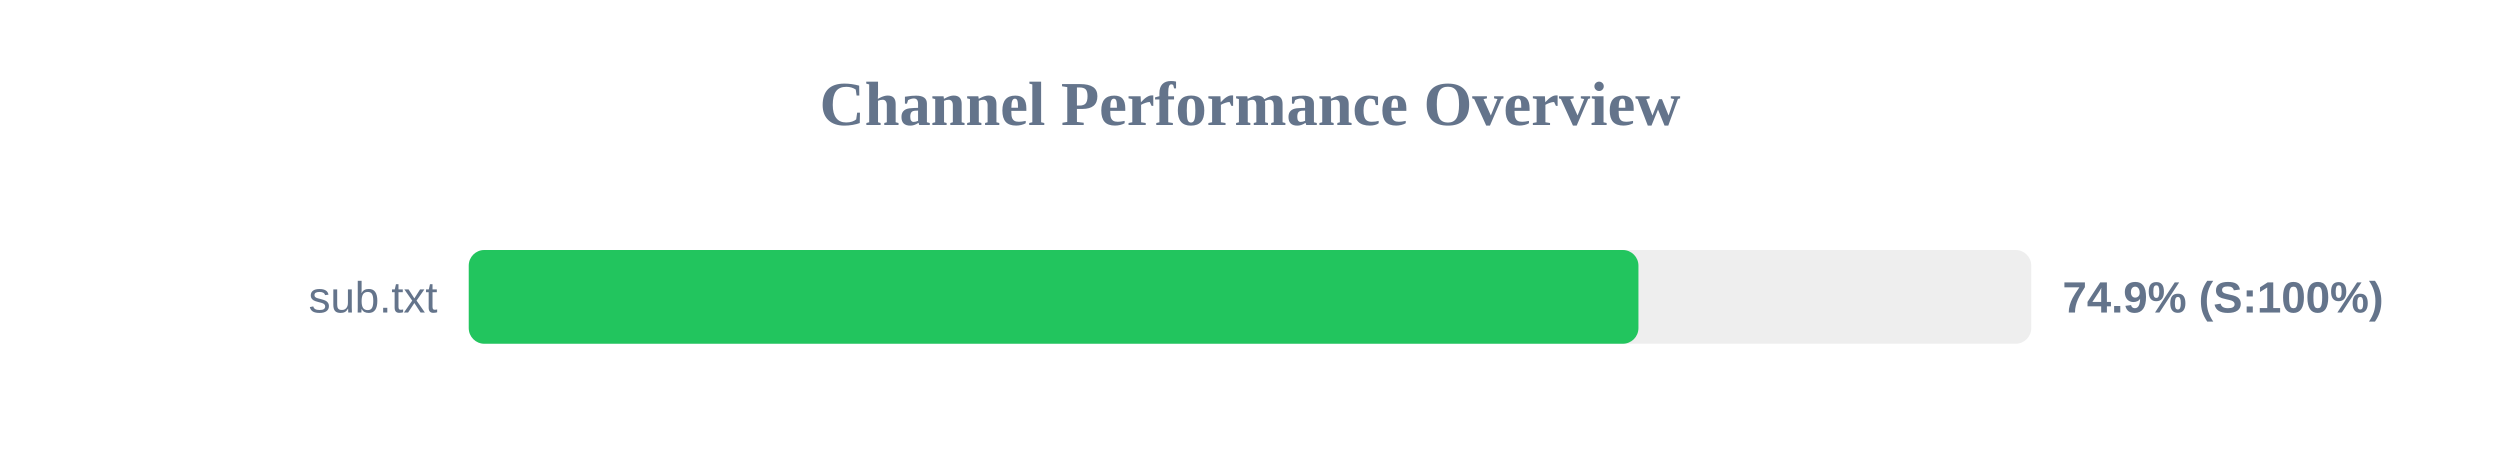
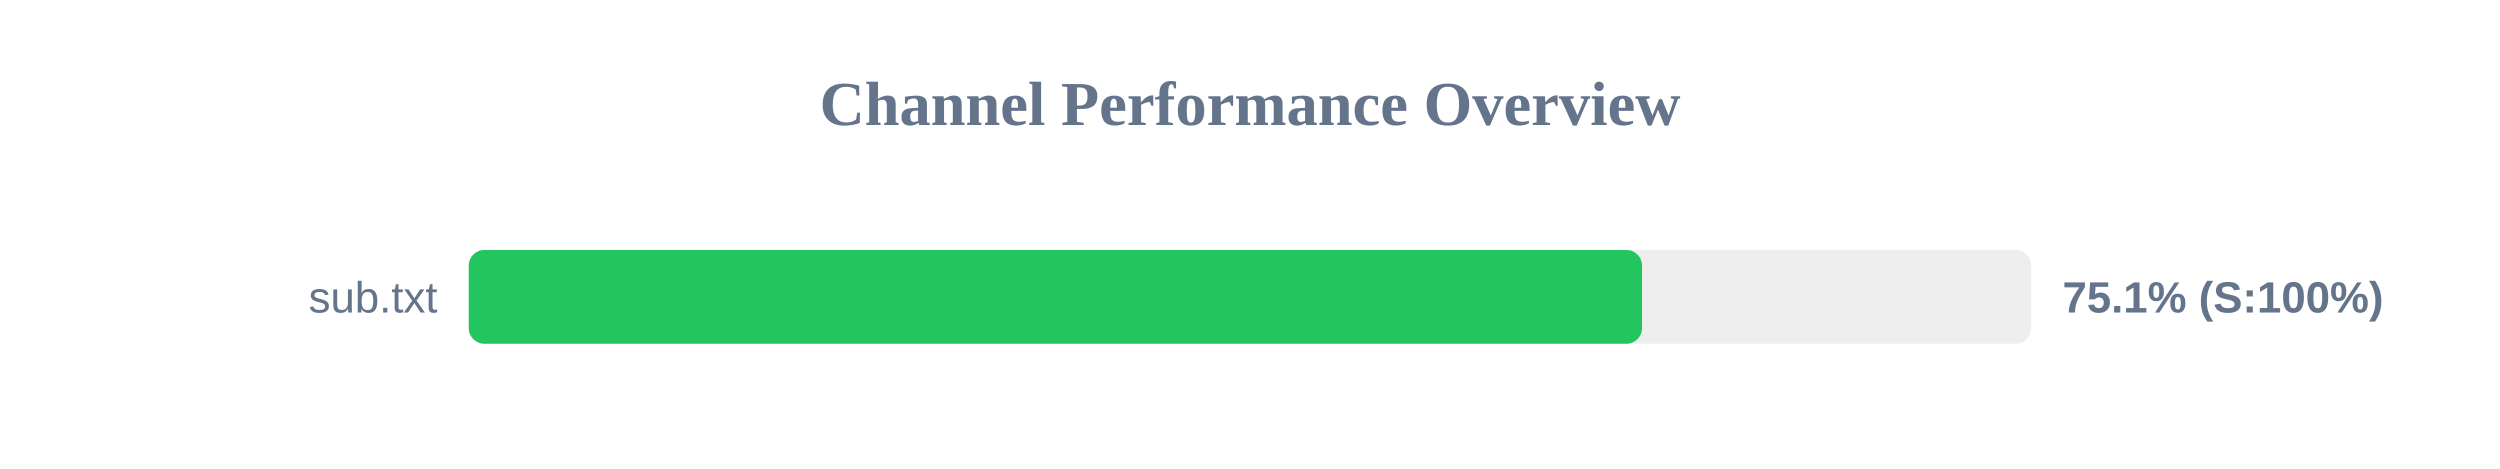
<svg xmlns="http://www.w3.org/2000/svg" width="800" height="150" version="1.1">
  <style>
        .row { font: 14px Arial; fill: #64748b; }
        .score { font: bold 14px Arial; fill: #64748b; }
    </style>
  <text x="400" y="40" text-anchor="middle" font-size="20px" font-weight="bold" fill="#64748b">Channel Performance Overview</text>
  <rect x="150" y="80" width="500" height="30" fill="#eee" rx="5" />
-   <rect x="150" y="80" width="374.3" height="30" fill="#22c55e" rx="5" />
+   <rect x="150" y="80" width="375.45" height="30" fill="#22c55e" rx="5" />
  <text x="140" y="100" text-anchor="end" class="row">sub.txt</text>
-   <text x="660" y="100" text-anchor="start" class="score">74.9% (S:100%)</text>
+   <text x="660" y="100" text-anchor="start" class="score">75.1% (S:100%)</text>
</svg>
